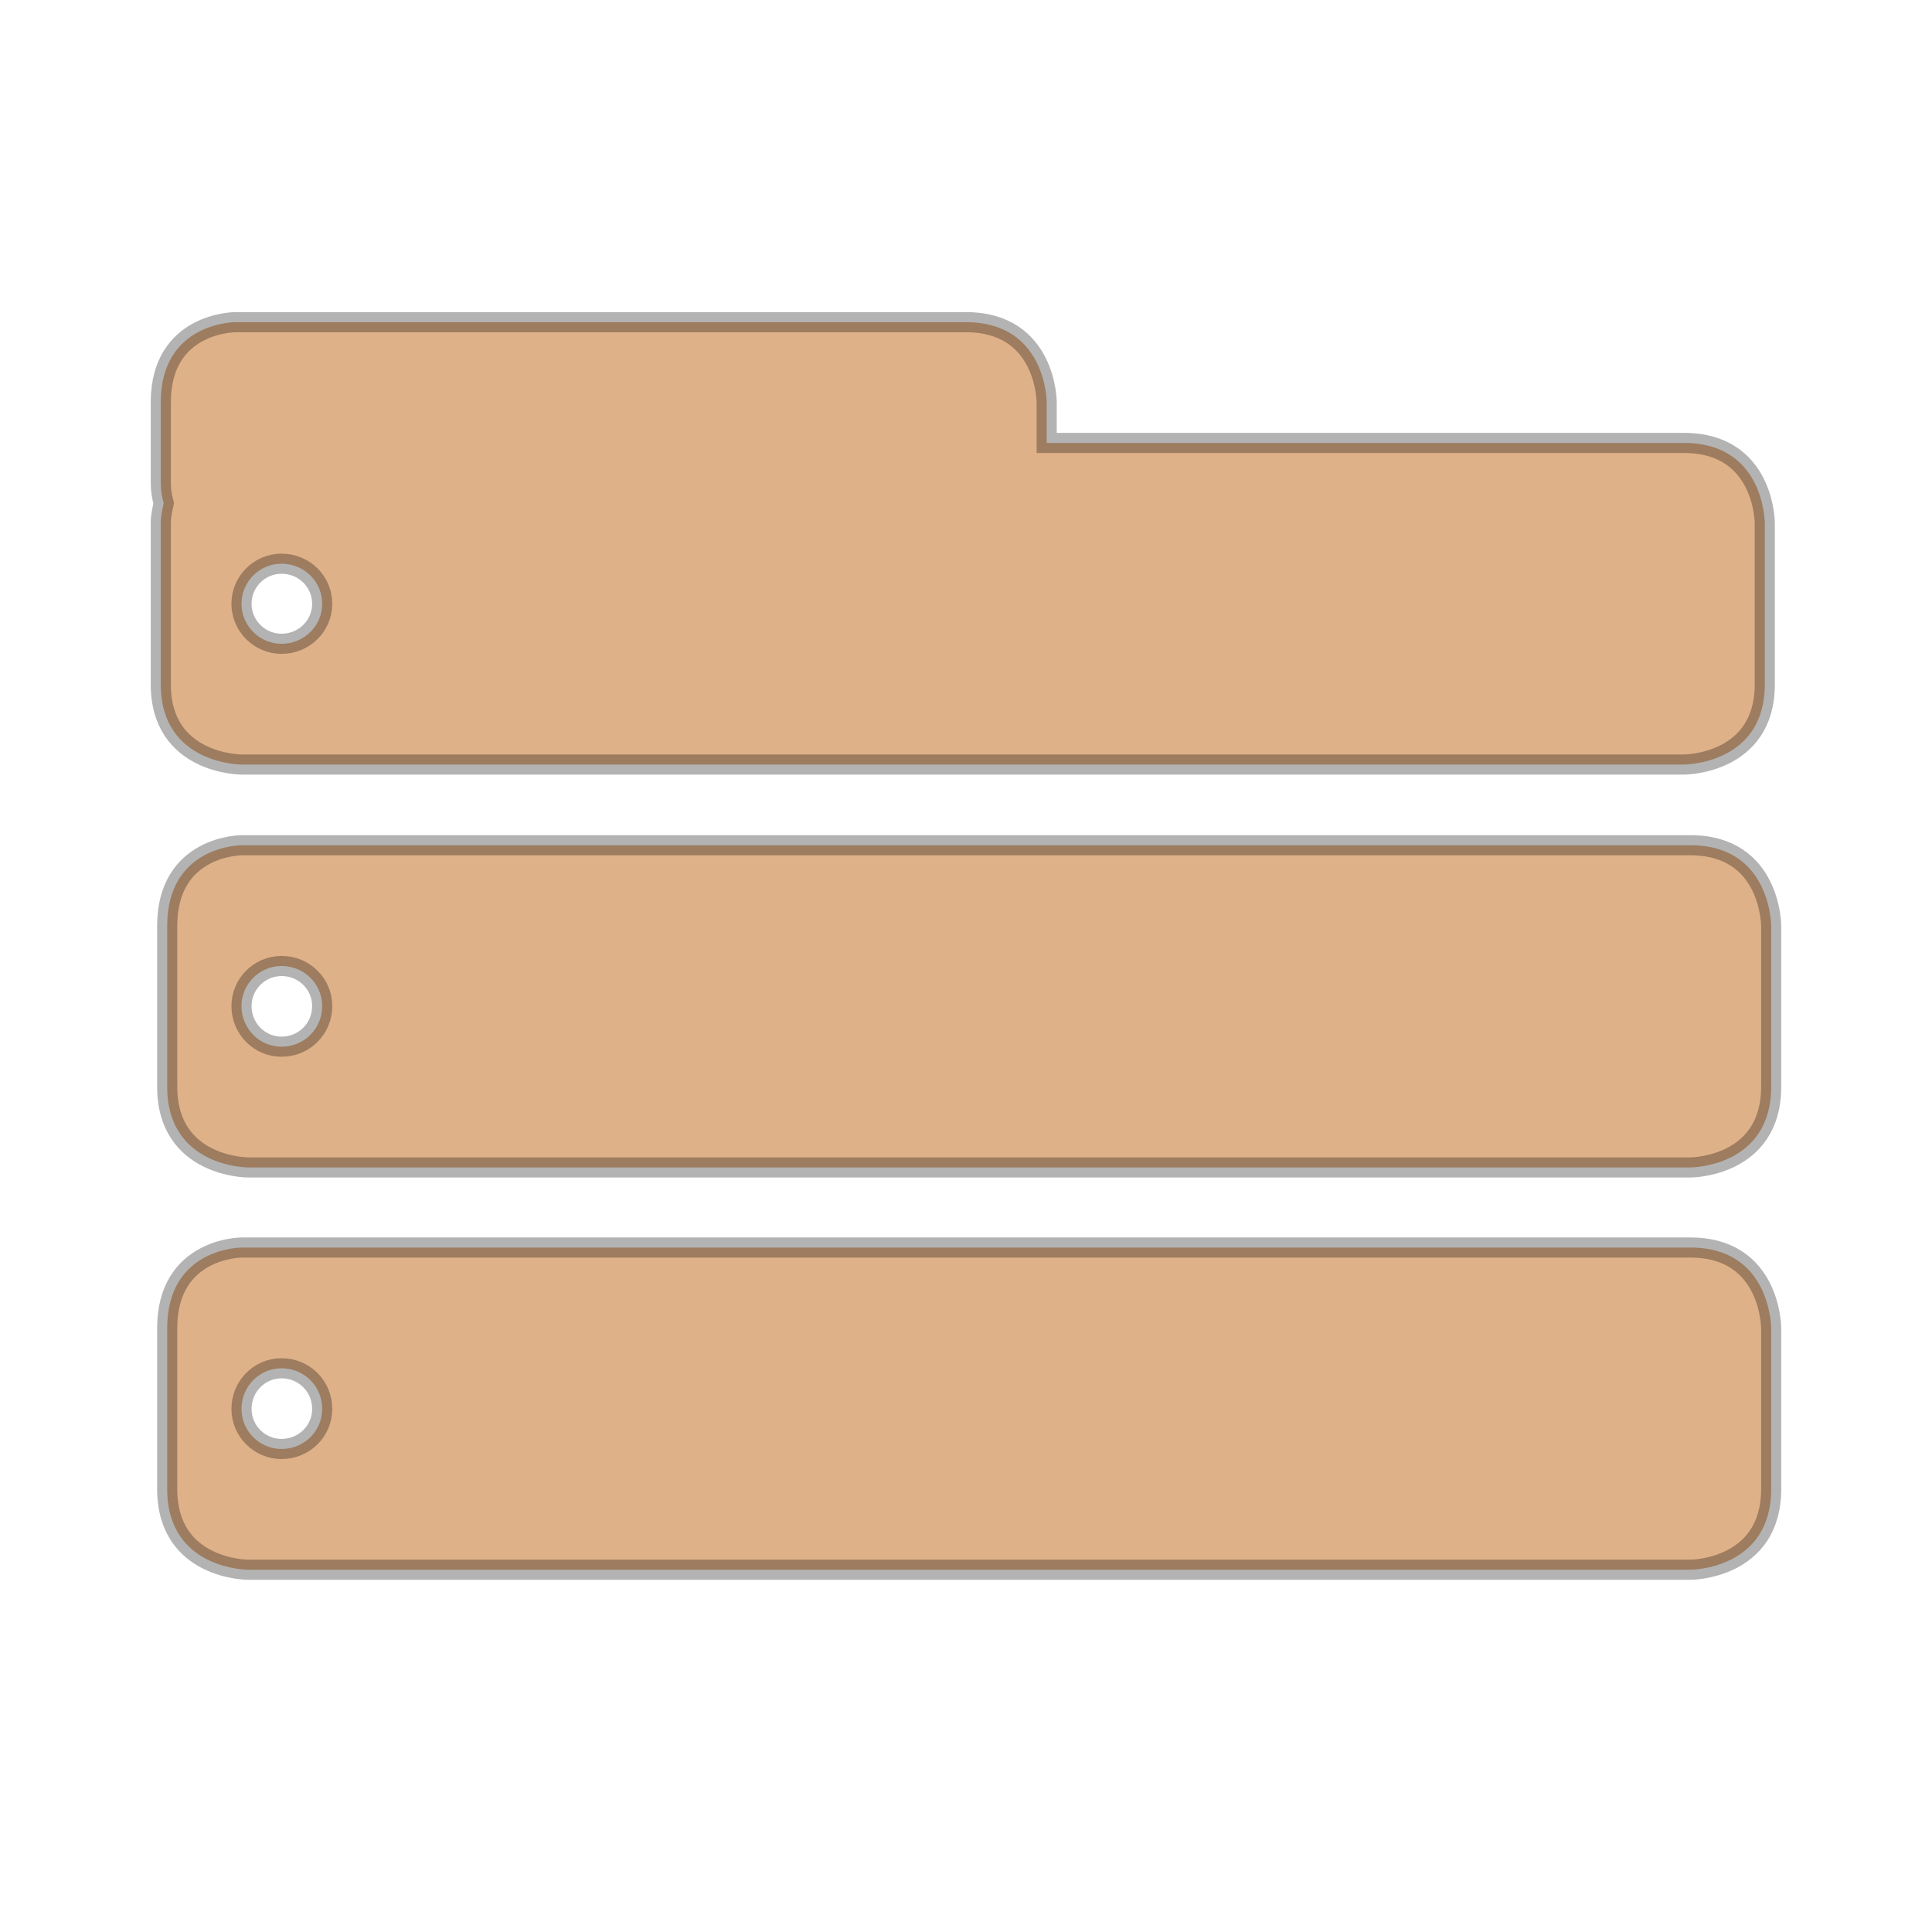
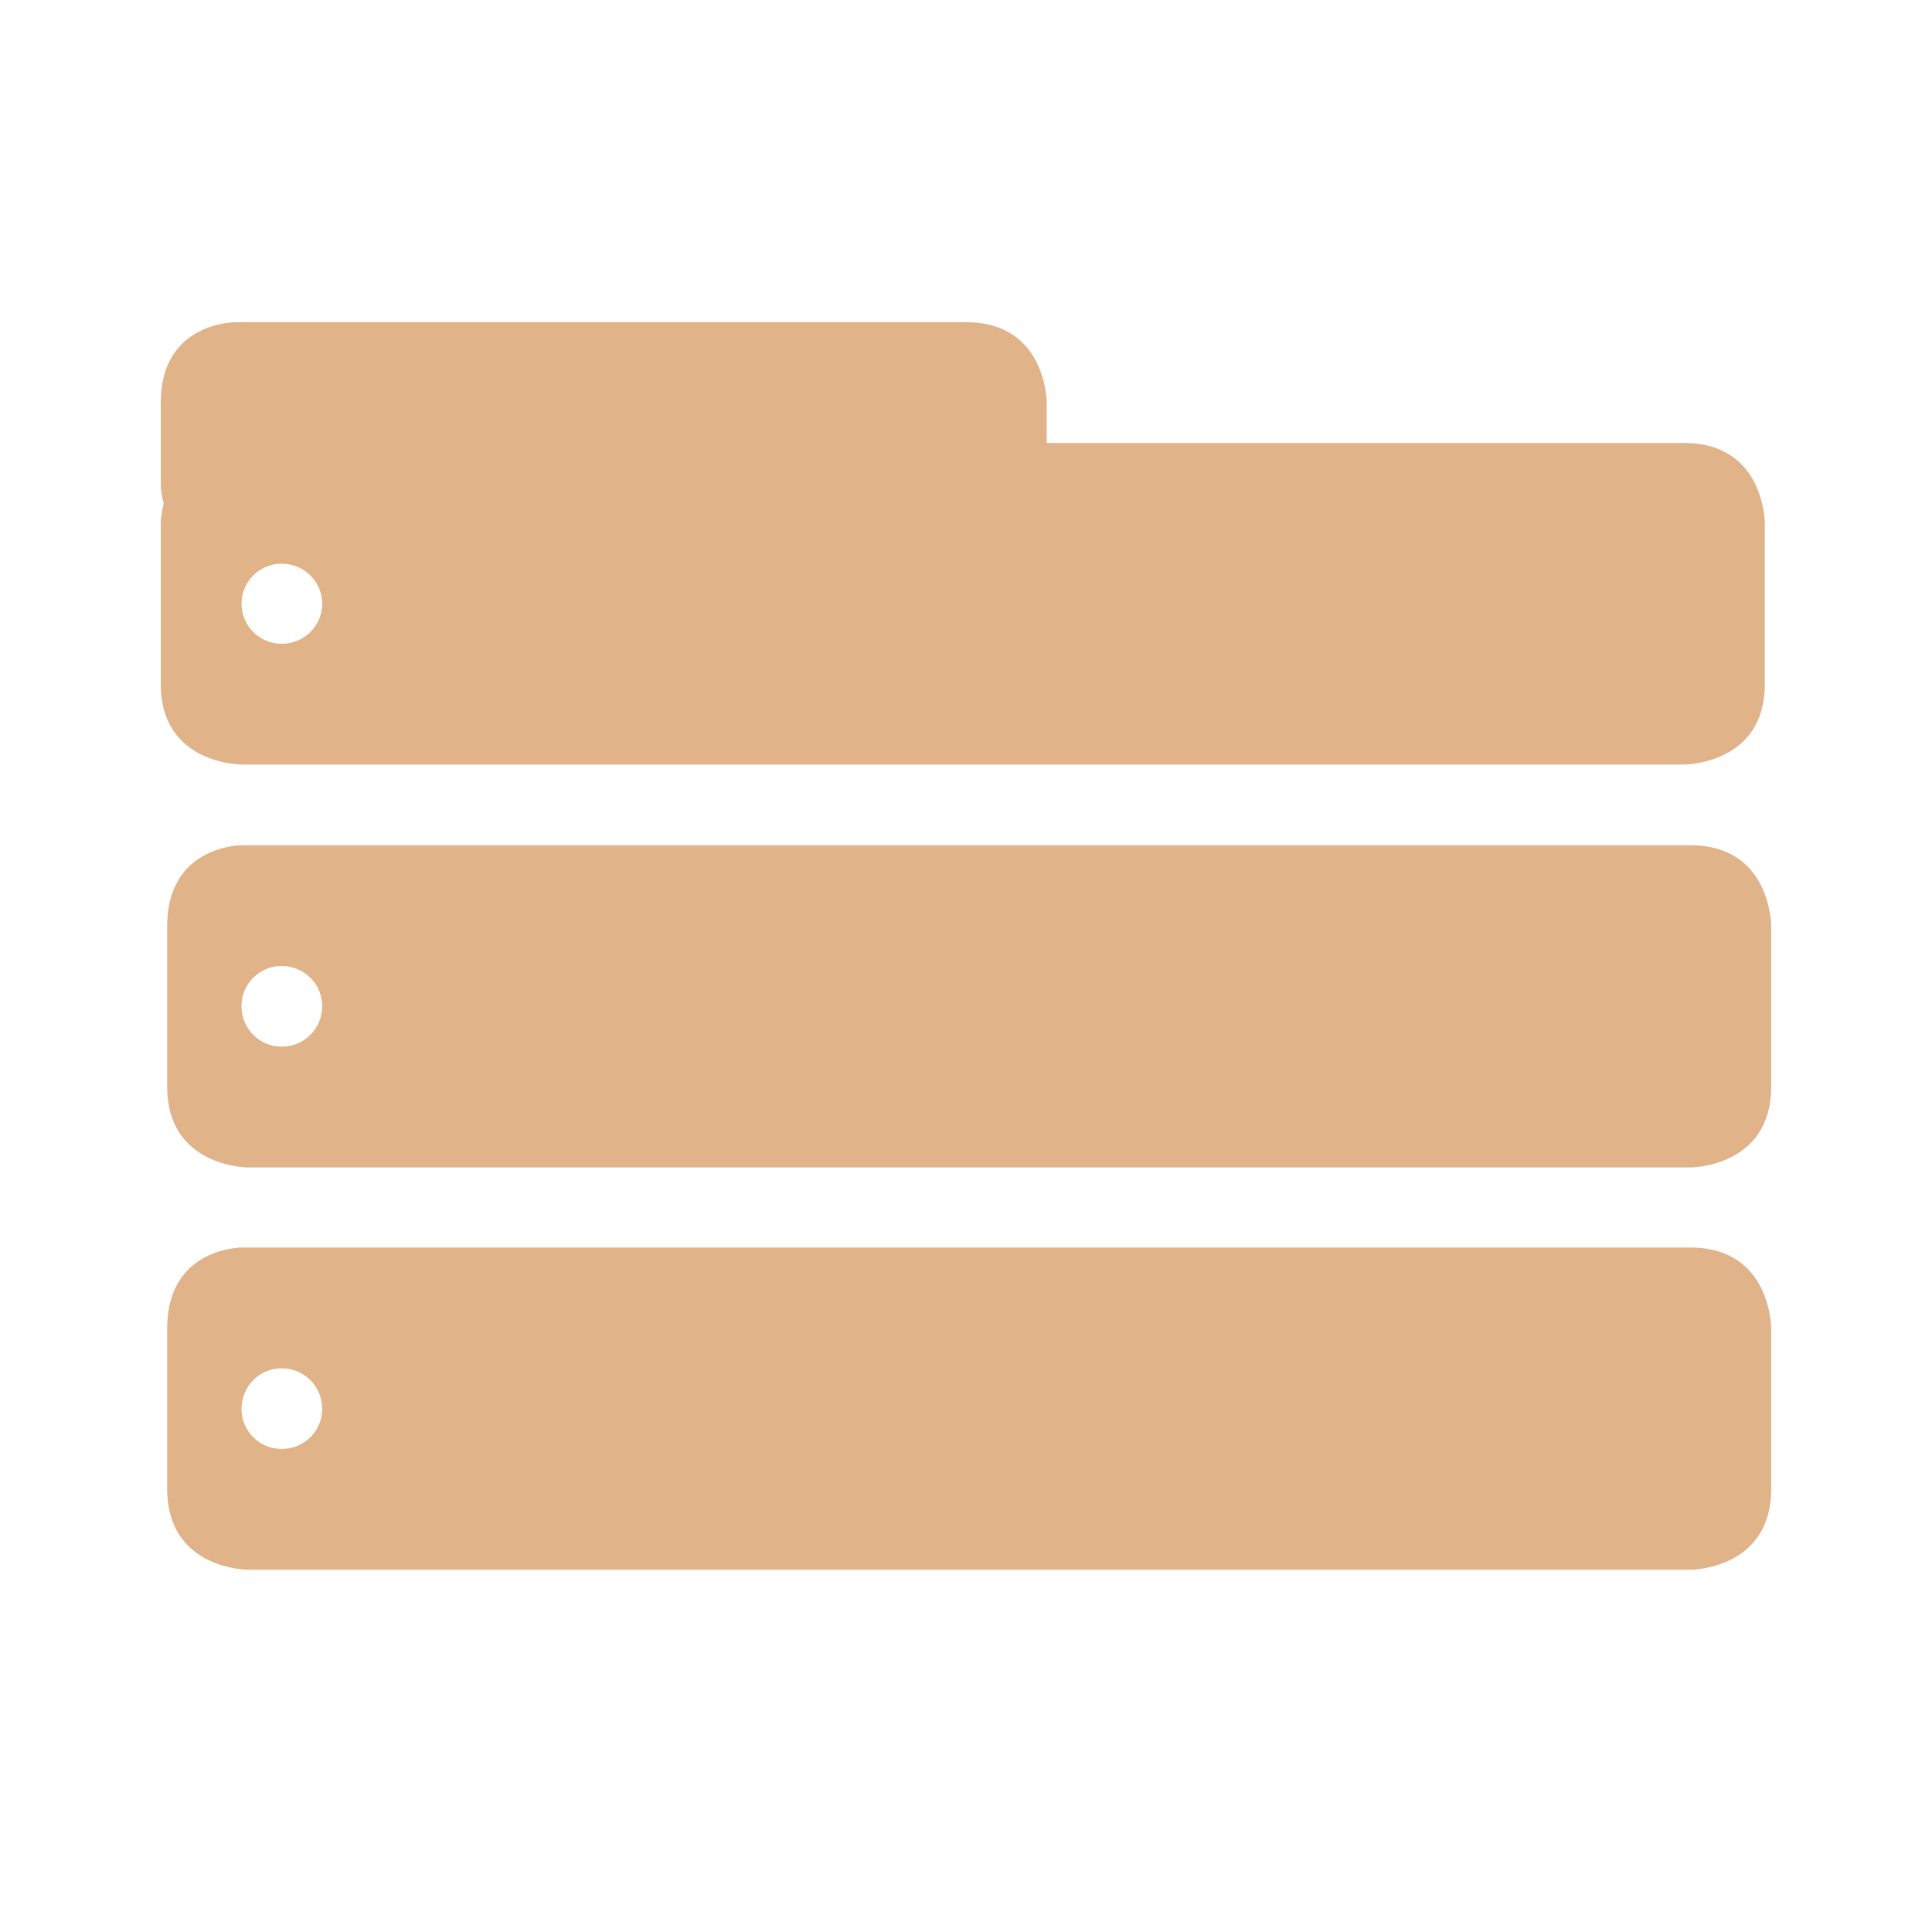
<svg xmlns="http://www.w3.org/2000/svg" width="16.25" height="16.25" viewBox="0 0 13 13">
-   <g style="stroke-width:.5;stroke:#000;stroke-opacity:.298;fill:#dfb188">
+   <g style="fill:#e0b389">
    <path d="M 5.841 8.005 C 5.841 8.005 3.995 8.005 3.995 9.995 L 3.995 12 C 3.995 12.188 4.024 12.346 4.067 12.505 C 4.038 12.649 3.995 12.808 3.995 12.995 L 3.995 17.005 C 3.995 18.995 6 18.995 6 18.995 L 41.841 18.995 C 41.841 18.995 43.846 18.995 43.846 17.005 L 43.846 12.995 C 43.846 12.995 43.846 11.005 41.841 11.005 L 26.005 11.005 L 26.005 9.995 C 26.005 9.995 26.005 8.005 24 8.005 Z M 6.995 14.005 C 7.558 14.005 8.005 14.452 8.005 15 C 8.005 15.548 7.558 15.995 6.995 15.995 C 6.447 15.995 6 15.548 6 15 C 6 14.452 6.447 14.005 6.995 14.005 Z " transform="scale(.27083)" />
    <path d="M 6 21 C 6 21 4.154 21 4.154 23.005 L 4.154 27 C 4.154 29.005 6.159 29.005 6.159 29.005 L 42 29.005 C 42 29.005 44.005 29.005 44.005 27 L 44.005 23.005 C 44.005 23.005 44.005 21 42 21 Z M 6.995 24 C 7.558 24 8.005 24.447 8.005 24.995 C 8.005 25.558 7.558 26.005 6.995 26.005 C 6.447 26.005 6 25.558 6 24.995 C 6 24.447 6.447 24 6.995 24 Z " transform="scale(.27083)" />
    <path d="M 6 30.995 C 6 30.995 4.154 30.995 4.154 33 L 4.154 36.995 C 4.154 39 6.159 39 6.159 39 L 42 39 C 42 39 44.005 39 44.005 36.995 L 44.005 33 C 44.005 33 44.005 30.995 42 30.995 Z M 6.995 33.995 C 7.558 33.995 8.005 34.442 8.005 35.005 C 8.005 35.553 7.558 36 6.995 36 C 6.447 36 6 35.553 6 35.005 C 6 34.442 6.447 33.995 6.995 33.995 Z " transform="scale(.27083)" />
  </g>
</svg>
